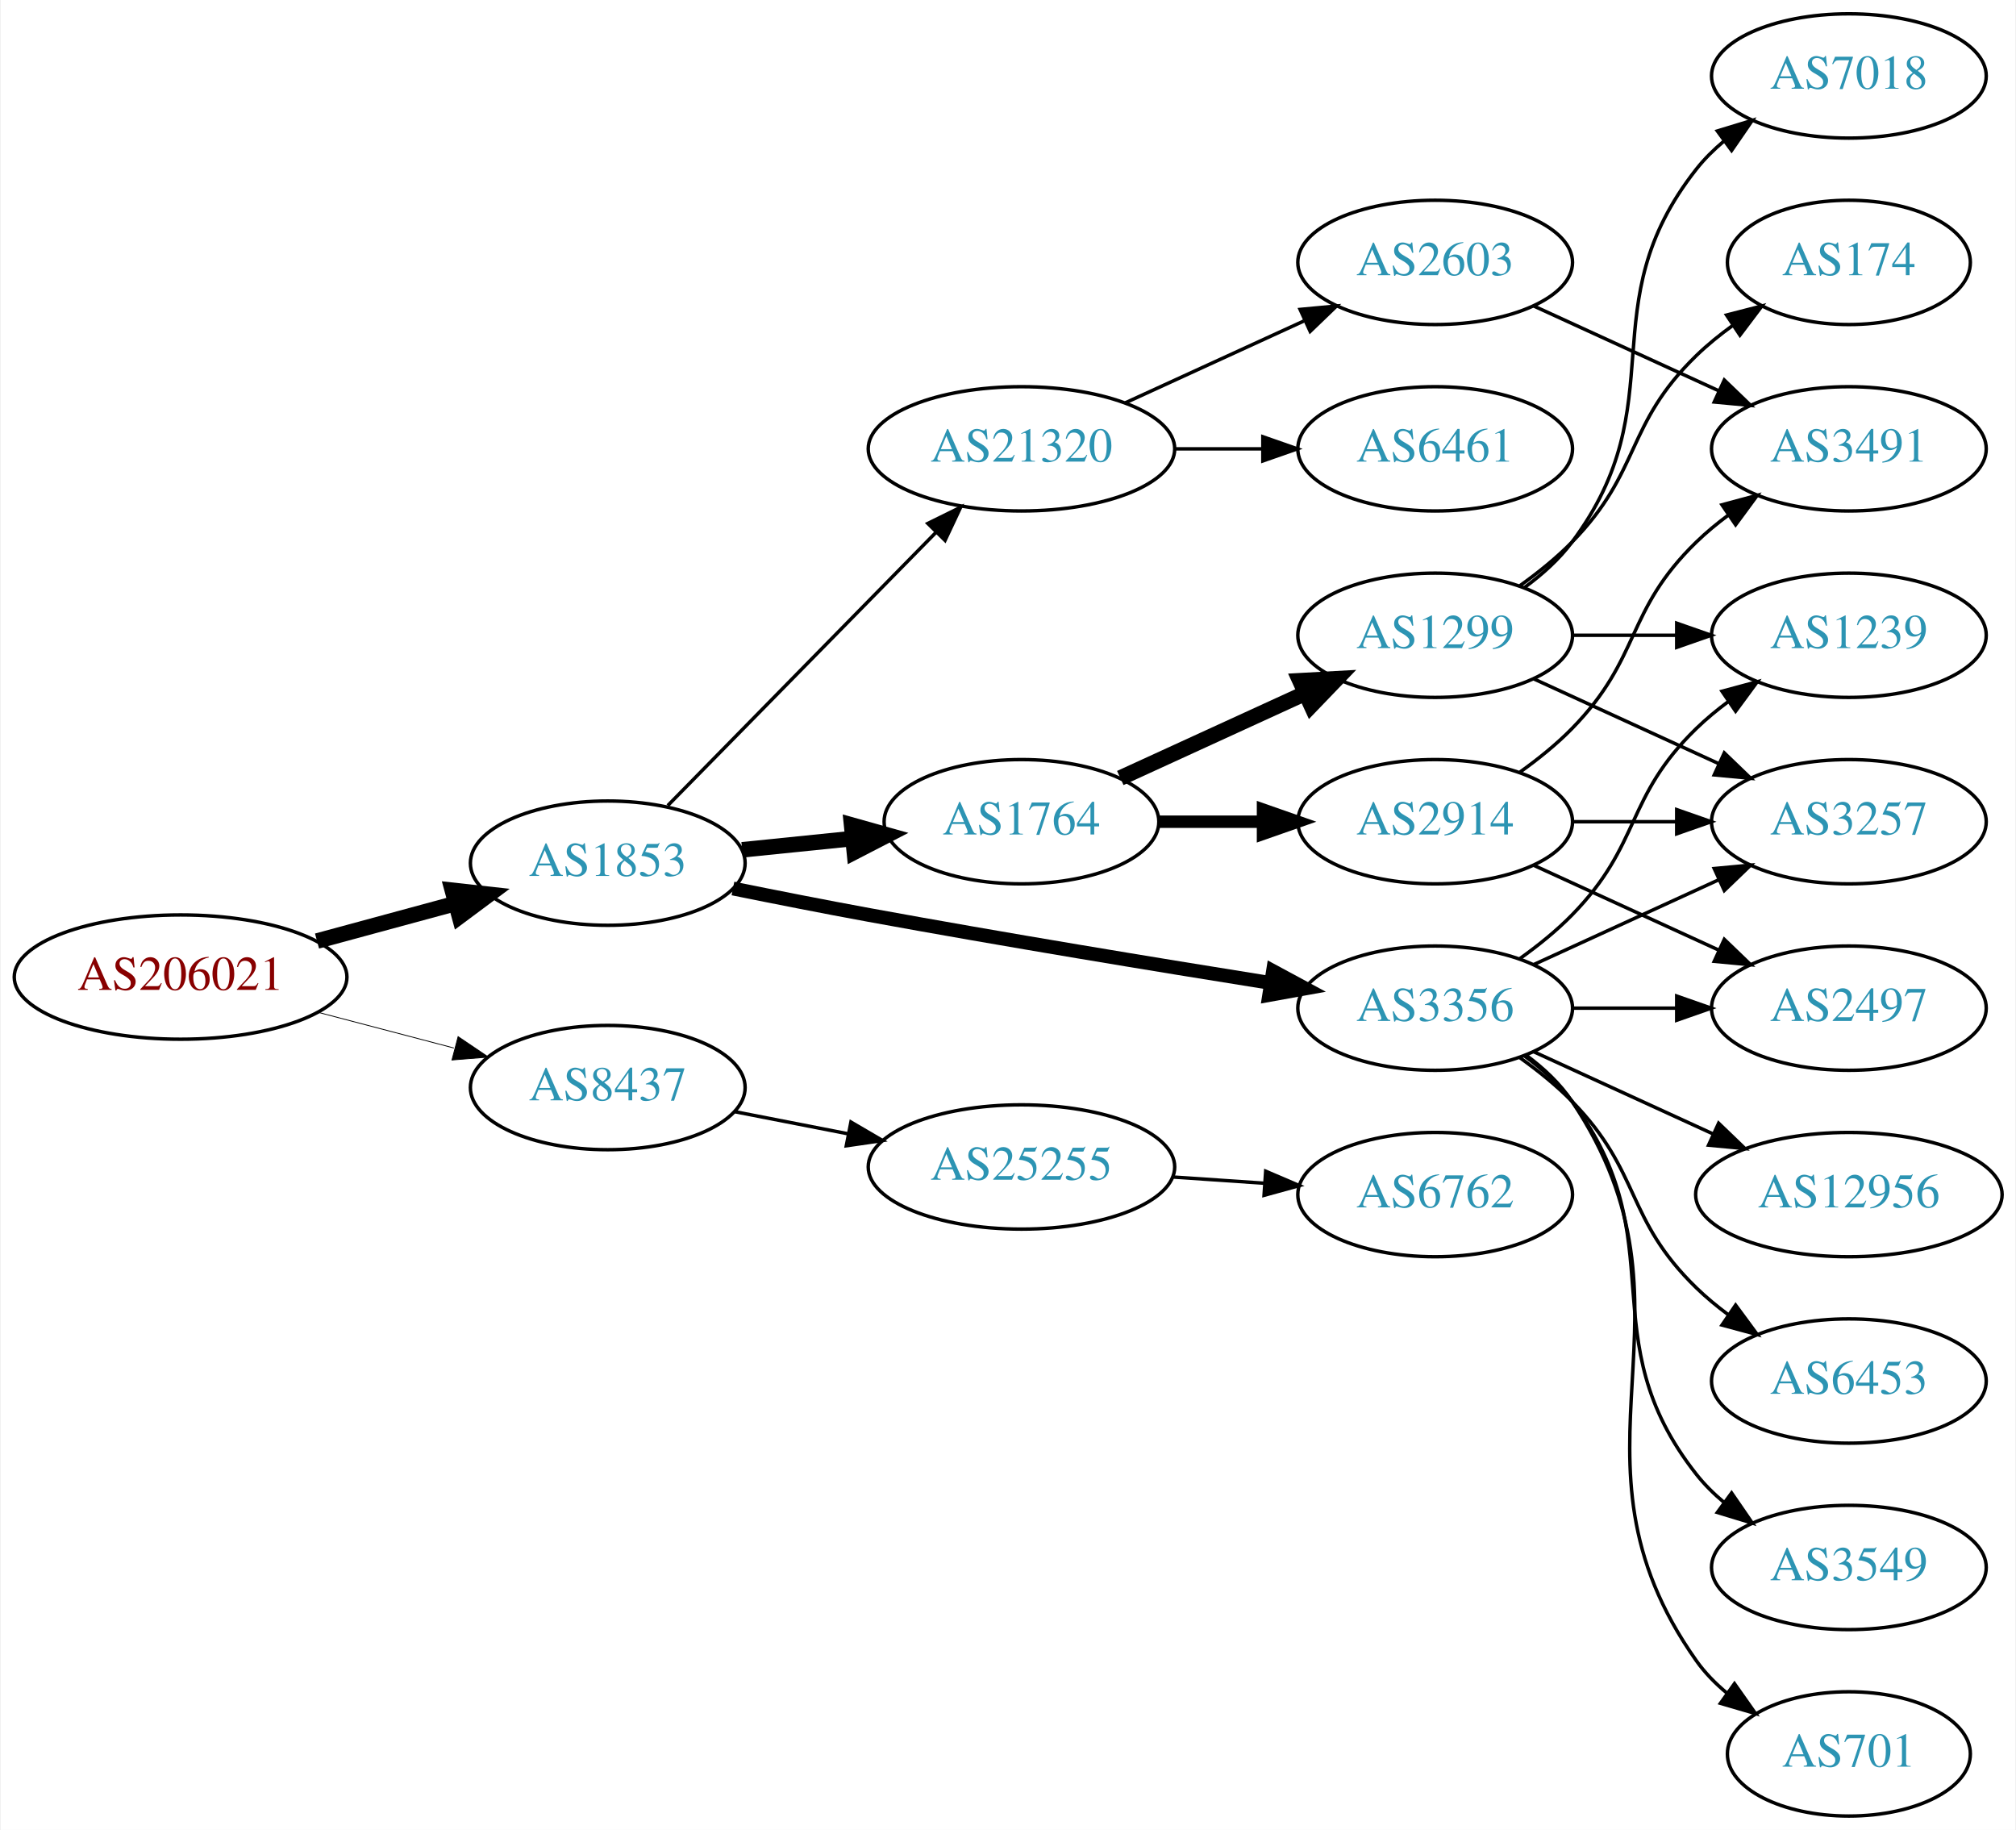
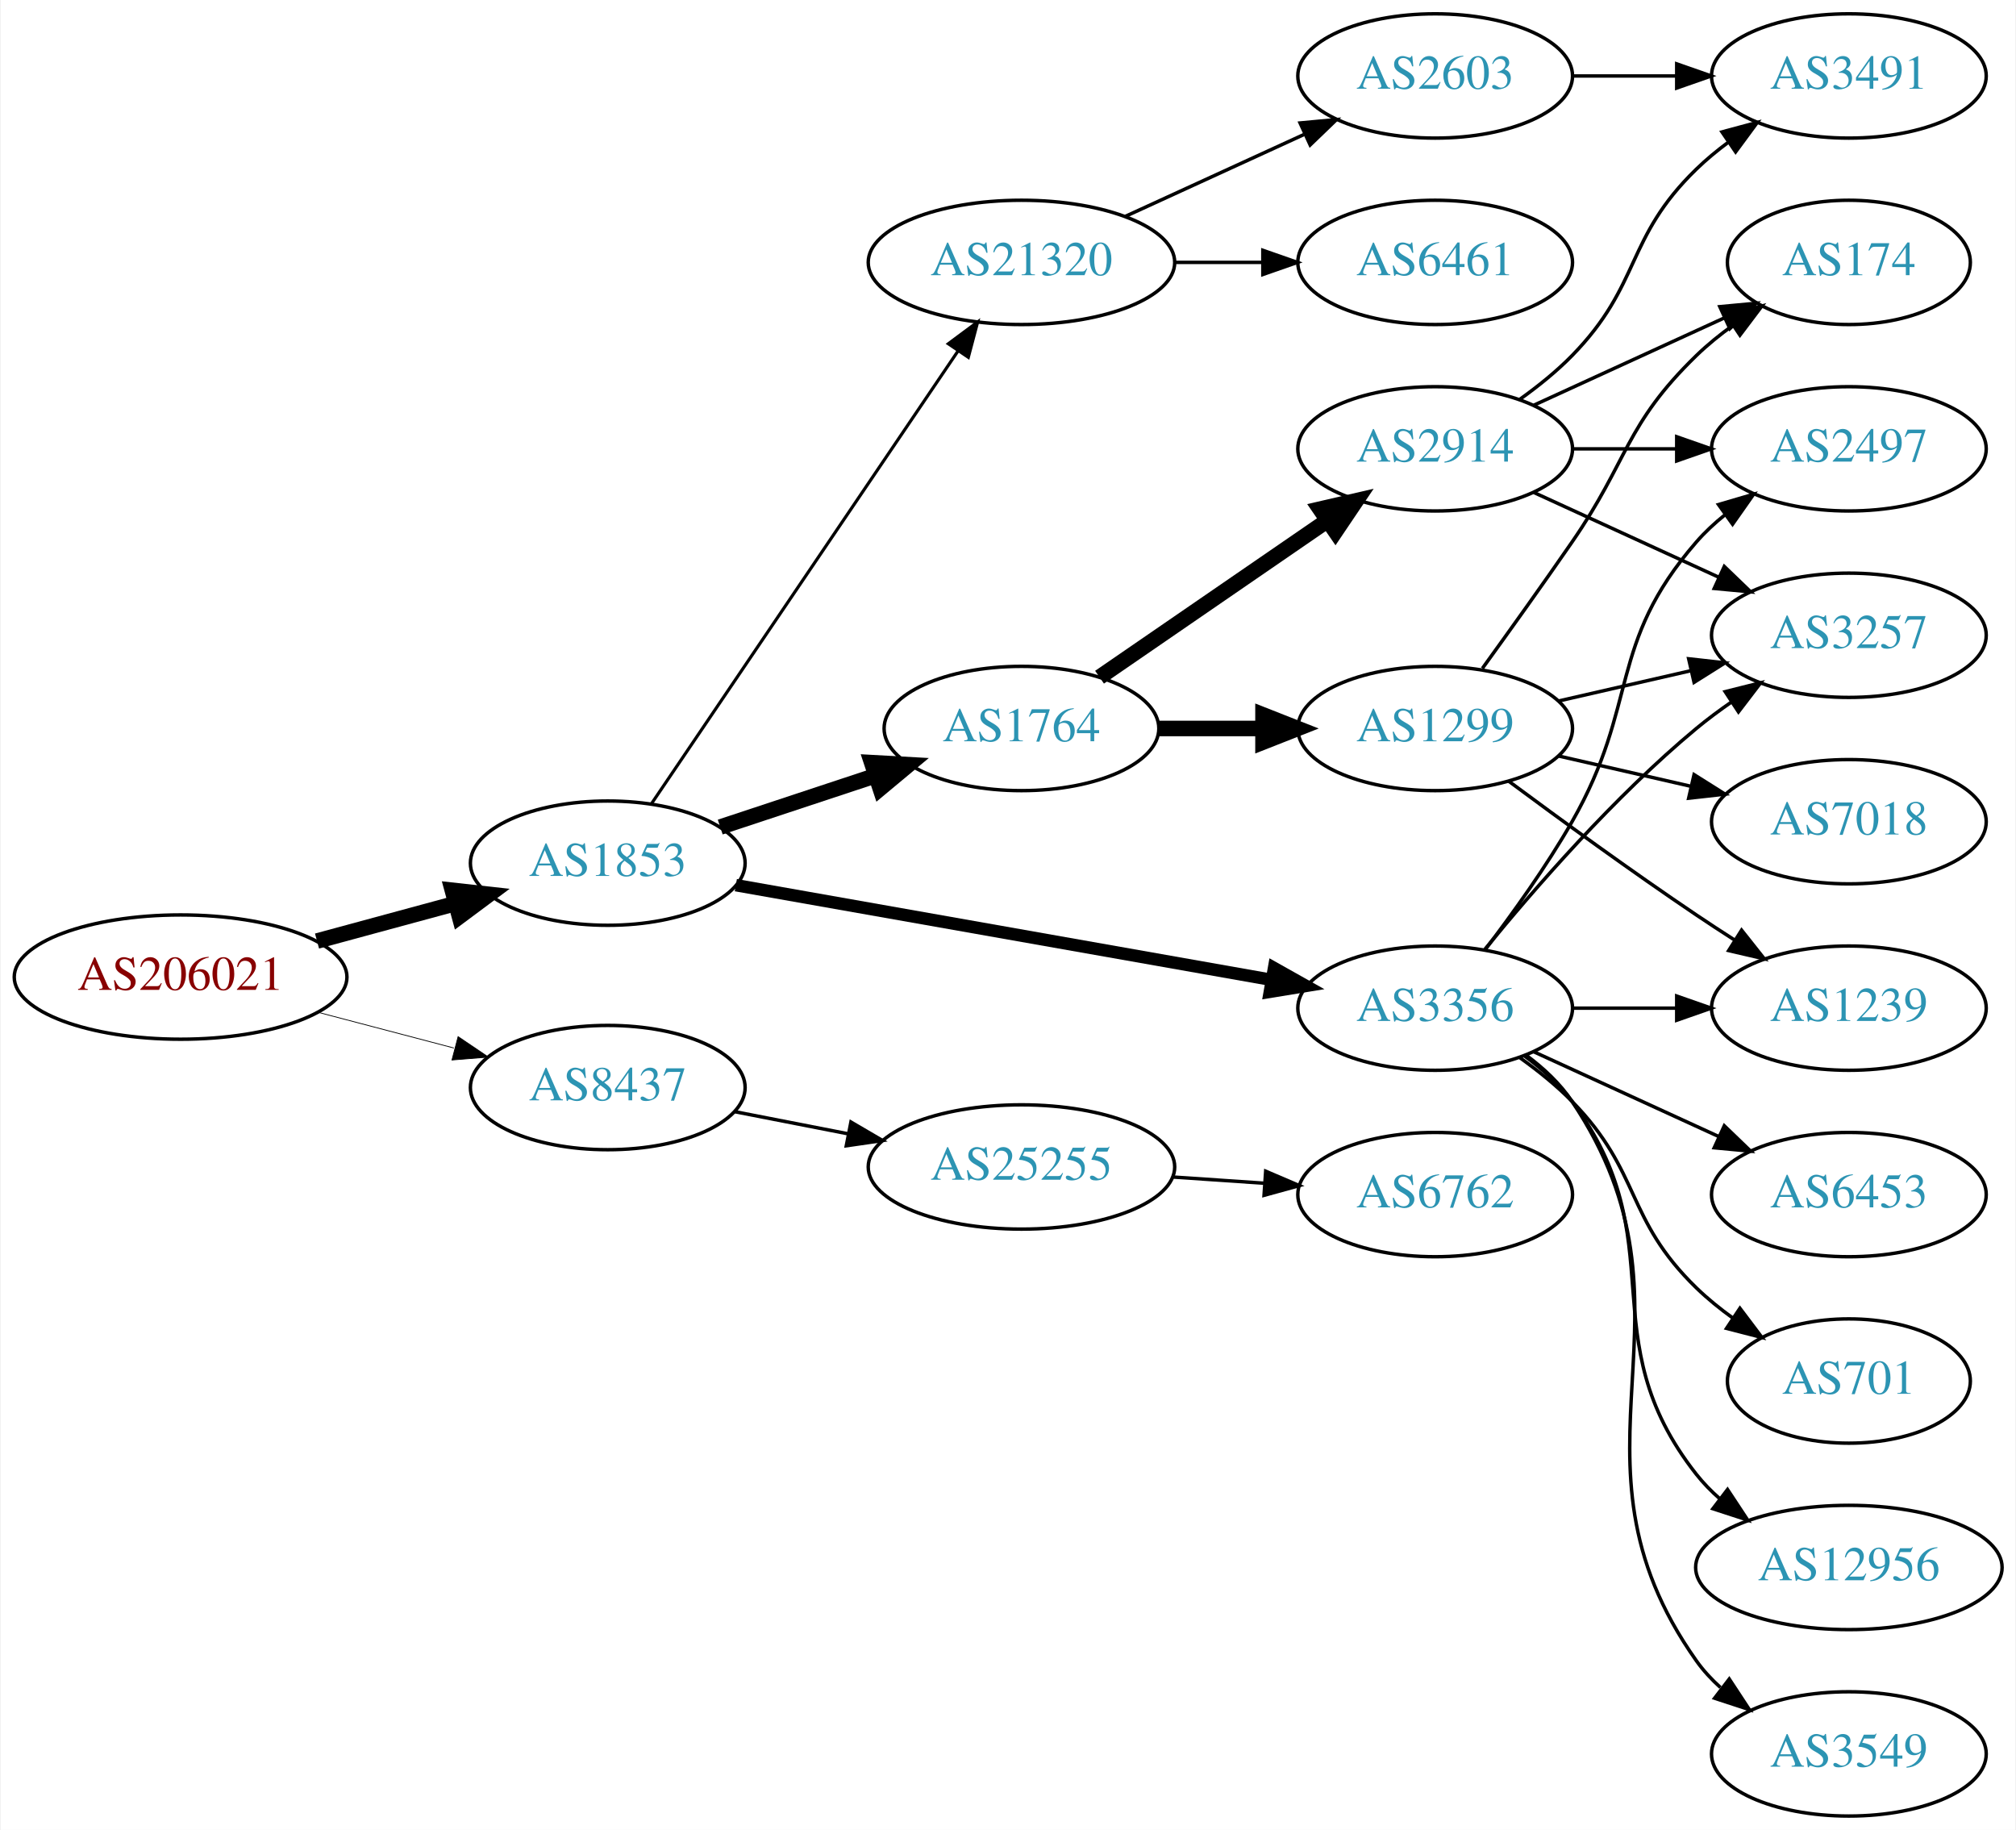
<svg xmlns="http://www.w3.org/2000/svg" xmlns:xlink="http://www.w3.org/1999/xlink" width="584pt" height="530pt" viewBox="0.00 0.00 583.56 530.00">
  <g id="graph0" class="graph" transform="scale(1 1) rotate(0) translate(4 526)">
    <polygon fill="white" stroke="none" points="-4,4 -4,-526 579.562,-526 579.562,4 -4,4" />
    <g id="node1" class="node">
      <g id="a_node1">
        <a xlink:href="/asn/206021" xlink:title="AS206021 ~ Wirtschaftskammer Steiermark [AT]">
          <ellipse fill="#ffffff" stroke="black" cx="48.096" cy="-243" rx="48.192" ry="18" />
          <text text-anchor="middle" x="48.096" y="-239.3" font-family="Times,serif" font-size="14.00" fill="#880000">AS206021</text>
        </a>
      </g>
    </g>
    <g id="node2" class="node">
      <g id="a_node2">
        <a xlink:href="/asn/1853" xlink:title="AS1853 ~ ACOnet Backbone [AT]">
          <ellipse fill="#ffffff" stroke="black" cx="171.838" cy="-276" rx="39.794" ry="18" />
          <text text-anchor="middle" x="171.838" y="-272.3" font-family="Times,serif" font-size="14.00" fill="#2c94b3">AS1853</text>
        </a>
      </g>
    </g>
    <g id="edge1" class="edge">
      <path fill="none" stroke="black" stroke-width="4.5" d="M87.616,-253.441C100.383,-256.902 114.674,-260.776 127.762,-264.324" />
      <polygon fill="black" stroke="black" stroke-width="4.5" points="126.809,-268.145 137.491,-266.961 128.869,-260.544 126.809,-268.145" />
    </g>
    <g id="node3" class="node">
      <g id="a_node3">
        <a xlink:href="/asn/8437" xlink:title="AS8437 ~ Hutchison Drei Austria GmbH [AT]">
          <ellipse fill="#ffffff" stroke="black" cx="171.838" cy="-211" rx="39.794" ry="18" />
          <text text-anchor="middle" x="171.838" y="-207.3" font-family="Times,serif" font-size="14.00" fill="#2c94b3">AS8437</text>
        </a>
      </g>
    </g>
    <g id="edge2" class="edge">
-       <path fill="none" stroke="black" stroke-width="0.237" d="M87.951,-232.787C100.47,-229.496 114.425,-225.828 127.261,-222.454" />
-       <polygon fill="black" stroke="black" stroke-width="0.237" points="128.485,-225.751 137.267,-219.824 126.705,-218.981 128.485,-225.751" />
+       <path fill="none" stroke="black" stroke-width="0.225" d="M87.951,-232.787C100.47,-229.496 114.425,-225.828 127.261,-222.454" />
+       <polygon fill="black" stroke="black" stroke-width="0.225" points="128.485,-225.751 137.267,-219.824 126.705,-218.981 128.485,-225.751" />
    </g>
    <g id="node4" class="node">
      <g id="a_node4">
+         <a xlink:href="/asn/1764" xlink:title="AS1764 ~ NEXTLAYER-AS [AT]">
+           <ellipse fill="#ffffff" stroke="black" cx="291.681" cy="-315" rx="39.794" ry="18" />
+           <text text-anchor="middle" x="291.681" y="-311.3" font-family="Times,serif" font-size="14.00" fill="#2c94b3">AS1764</text>
+         </a>
+       </g>
+     </g>
+     <g id="edge3" class="edge">
+       <path fill="none" stroke="black" stroke-width="4.5" d="M204.418,-286.451C218.155,-290.998 234.441,-296.387 249.141,-301.252" />
+       <polygon fill="black" stroke="black" stroke-width="4.5" points="248.283,-305.116 259.014,-304.52 250.757,-297.64 248.283,-305.116" />
+     </g>
+     <g id="node5" class="node">
+       <g id="a_node5">
        <a xlink:href="/asn/3356" xlink:title="AS3356 ~ Level 3 Parent, LLC [US]">
          <ellipse fill="#ffffff" stroke="black" cx="411.523" cy="-234" rx="39.794" ry="18" />
          <text text-anchor="middle" x="411.523" y="-230.3" font-family="Times,serif" font-size="14.00" fill="#2c94b3">AS3356</text>
        </a>
      </g>
    </g>
-     <g id="edge3" class="edge">
-       <path fill="none" stroke="black" stroke-width="4" d="M208.104,-268.656C220.533,-266.136 234.612,-263.358 247.484,-261 286.573,-253.838 331.092,-246.522 363.721,-241.315" />
-       <polygon fill="black" stroke="black" stroke-width="4" points="364.549,-244.728 373.876,-239.702 363.45,-237.815 364.549,-244.728" />
-     </g>
-     <g id="node5" class="node">
-       <g id="a_node5">
-         <a xlink:href="/asn/1764" xlink:title="AS1764 ~ NEXTLAYER-AS [AT]">
-           <ellipse fill="#ffffff" stroke="black" cx="291.681" cy="-288" rx="39.794" ry="18" />
-           <text text-anchor="middle" x="291.681" y="-284.3" font-family="Times,serif" font-size="14.00" fill="#2c94b3">AS1764</text>
-         </a>
-       </g>
-     </g>
    <g id="edge4" class="edge">
-       <path fill="none" stroke="black" stroke-width="4.5" d="M210.773,-279.863C220.97,-280.901 232.133,-282.038 242.795,-283.124" />
-       <polygon fill="black" stroke="black" stroke-width="4.5" points="242.469,-287.048 252.817,-284.144 243.267,-279.214 242.469,-287.048" />
+       <path fill="none" stroke="black" stroke-width="3.6" d="M208.937,-269.621C250.47,-262.282 318.77,-250.213 364.192,-242.187" />
+       <polygon fill="black" stroke="black" stroke-width="3.6" points="364.846,-245.626 374.084,-240.439 363.628,-238.732 364.846,-245.626" />
    </g>
    <g id="node6" class="node">
      <g id="a_node6">
        <a xlink:href="/asn/21320" xlink:title="AS21320 ~ GEANT Vereniging [EU]">
-           <ellipse fill="#ffffff" stroke="black" cx="291.681" cy="-396" rx="44.393" ry="18" />
-           <text text-anchor="middle" x="291.681" y="-392.3" font-family="Times,serif" font-size="14.00" fill="#2c94b3">AS21320</text>
+           <ellipse fill="#ffffff" stroke="black" cx="291.681" cy="-450" rx="44.393" ry="18" />
+           <text text-anchor="middle" x="291.681" y="-446.3" font-family="Times,serif" font-size="14.00" fill="#2c94b3">AS21320</text>
        </a>
      </g>
    </g>
    <g id="edge5" class="edge">
-       <path fill="none" stroke="black" d="M189.223,-292.685C209.425,-313.257 243.91,-348.373 266.993,-371.879" />
-       <polygon fill="black" stroke="black" points="264.55,-374.387 274.054,-379.069 269.545,-369.482 264.55,-374.387" />
+       <path fill="none" stroke="black" stroke-width="0.9" d="M184.568,-293.32C205.391,-324.067 248.909,-388.322 273.248,-424.261" />
+       <polygon fill="black" stroke="black" stroke-width="0.9" points="270.492,-426.433 278.998,-432.75 276.288,-422.508 270.492,-426.433" />
    </g>
    <g id="node21" class="node">
      <g id="a_node21">
        <a xlink:href="/asn/25255" xlink:title="AS25255 ~ ==&gt; TELE2 AUSTRIA &lt;== [AT]">
          <ellipse fill="#ffffff" stroke="black" cx="291.681" cy="-188" rx="44.393" ry="18" />
          <text text-anchor="middle" x="291.681" y="-184.3" font-family="Times,serif" font-size="14.00" fill="#2c94b3">AS25255</text>
        </a>
      </g>
    </g>
-     <g id="edge25" class="edge">
+     <g id="edge26" class="edge">
      <path fill="none" stroke="black" d="M208.514,-204.037C218.887,-202.012 230.405,-199.764 241.455,-197.608" />
      <polygon fill="black" stroke="black" points="242.281,-201.013 251.425,-195.662 240.94,-194.142 242.281,-201.013" />
-     </g>
-     <g id="node11" class="node">
-       <g id="a_node11">
-         <a xlink:href="/asn/3257" xlink:title="AS3257 ~ GTT [DE]">
-           <ellipse fill="#ffffff" stroke="black" cx="531.366" cy="-288" rx="39.794" ry="18" />
-           <text text-anchor="middle" x="531.366" y="-284.3" font-family="Times,serif" font-size="14.00" fill="#2c94b3">AS3257</text>
-         </a>
-       </g>
-     </g>
-     <g id="edge16" class="edge">
-       <path fill="none" stroke="black" d="M440.152,-246.661C456.109,-253.973 476.379,-263.261 493.662,-271.181" />
-       <polygon fill="black" stroke="black" points="492.361,-274.435 502.91,-275.419 495.277,-268.071 492.361,-274.435" />
-     </g>
-     <g id="node12" class="node">
-       <g id="a_node12">
-         <a xlink:href="/asn/1239" xlink:title="AS1239 ~ Sprint [US]">
-           <ellipse fill="#ffffff" stroke="black" cx="531.366" cy="-342" rx="39.794" ry="18" />
-           <text text-anchor="middle" x="531.366" y="-338.3" font-family="Times,serif" font-size="14.00" fill="#2c94b3">AS1239</text>
-         </a>
-       </g>
-     </g>
-     <g id="edge14" class="edge">
-       <path fill="none" stroke="black" d="M436.117,-248.389C441.373,-252.148 446.705,-256.437 451.17,-261 471.342,-281.617 466.476,-294.906 487.17,-315 490.015,-317.763 493.189,-320.386 496.489,-322.834" />
-       <polygon fill="black" stroke="black" points="494.605,-325.786 504.837,-328.538 498.554,-320.006 494.605,-325.786" />
-     </g>
-     <g id="node13" class="node">
-       <g id="a_node13">
-         <a xlink:href="/asn/6453" xlink:title="AS6453 ~ TATA COMMUNICATIONS (AMERICA) INC [US]">
-           <ellipse fill="#ffffff" stroke="black" cx="531.366" cy="-126" rx="39.794" ry="18" />
-           <text text-anchor="middle" x="531.366" y="-122.3" font-family="Times,serif" font-size="14.00" fill="#2c94b3">AS6453</text>
-         </a>
-       </g>
-     </g>
-     <g id="edge12" class="edge">
-       <path fill="none" stroke="black" d="M436.117,-219.611C441.373,-215.852 446.705,-211.563 451.17,-207 471.342,-186.383 466.476,-173.094 487.17,-153 490.015,-150.237 493.189,-147.614 496.489,-145.166" />
-       <polygon fill="black" stroke="black" points="498.554,-147.994 504.837,-139.462 494.605,-142.214 498.554,-147.994" />
-     </g>
-     <g id="node14" class="node">
-       <g id="a_node14">
-         <a xlink:href="/asn/2497" xlink:title="AS2497 ~ Internet Initiative Japan Inc. [JP]">
-           <ellipse fill="#ffffff" stroke="black" cx="531.366" cy="-234" rx="39.794" ry="18" />
-           <text text-anchor="middle" x="531.366" y="-230.3" font-family="Times,serif" font-size="14.00" fill="#2c94b3">AS2497</text>
-         </a>
-       </g>
-     </g>
-     <g id="edge13" class="edge">
-       <path fill="none" stroke="black" d="M451.436,-234C460.989,-234 471.339,-234 481.301,-234" />
-       <polygon fill="black" stroke="black" points="481.494,-237.5 491.494,-234 481.494,-230.5 481.494,-237.5" />
-     </g>
-     <g id="node15" class="node">
-       <g id="a_node15">
-         <a xlink:href="/asn/701" xlink:title="AS701 ~ UUNET [US]">
-           <ellipse fill="#ffffff" stroke="black" cx="531.366" cy="-18" rx="35.194" ry="18" />
-           <text text-anchor="middle" x="531.366" y="-14.3" font-family="Times,serif" font-size="14.00" fill="#2c94b3">AS701</text>
-         </a>
-       </g>
-     </g>
-     <g id="edge15" class="edge">
-       <path fill="none" stroke="black" d="M437.842,-220.393C442.898,-216.649 447.71,-212.169 451.17,-207 492.194,-145.706 444.59,-105.225 487.17,-45 489.639,-41.507 492.718,-38.37 496.088,-35.579" />
-       <polygon fill="black" stroke="black" points="498.226,-38.352 504.327,-29.69 494.156,-32.657 498.226,-38.352" />
-     </g>
-     <g id="node16" class="node">
-       <g id="a_node16">
-         <a xlink:href="/asn/12956" xlink:title="AS12956 ~ TELXIUS [ES]">
-           <ellipse fill="#ffffff" stroke="black" cx="531.366" cy="-180" rx="44.393" ry="18" />
-           <text text-anchor="middle" x="531.366" y="-176.3" font-family="Times,serif" font-size="14.00" fill="#2c94b3">AS12956</text>
-         </a>
-       </g>
-     </g>
-     <g id="edge17" class="edge">
-       <path fill="none" stroke="black" d="M440.152,-221.339C455.65,-214.238 475.216,-205.272 492.163,-197.506" />
-       <polygon fill="black" stroke="black" points="493.633,-200.683 501.266,-193.335 490.716,-194.319 493.633,-200.683" />
-     </g>
-     <g id="node17" class="node">
-       <g id="a_node17">
-         <a xlink:href="/asn/3549" xlink:title="AS3549 ~ Level 3 Parent, LLC [US]">
-           <ellipse fill="#ffffff" stroke="black" cx="531.366" cy="-72" rx="39.794" ry="18" />
-           <text text-anchor="middle" x="531.366" y="-68.3" font-family="Times,serif" font-size="14.00" fill="#2c94b3">AS3549</text>
-         </a>
-       </g>
-     </g>
-     <g id="edge18" class="edge">
-       <path fill="none" stroke="black" d="M437.454,-220.118C442.53,-216.389 447.448,-211.984 451.17,-207 481.441,-166.458 455.871,-138.754 487.17,-99 489.495,-96.047 492.238,-93.33 495.197,-90.853" />
-       <polygon fill="black" stroke="black" points="497.39,-93.585 503.394,-84.855 493.257,-87.936 497.39,-93.585" />
    </g>
    <g id="node7" class="node">
      <g id="a_node7">
        <a xlink:href="/asn/1299" xlink:title="AS1299 ~ Telia Carrier [EU]">
-           <ellipse fill="#ffffff" stroke="black" cx="411.523" cy="-342" rx="39.794" ry="18" />
-           <text text-anchor="middle" x="411.523" y="-338.3" font-family="Times,serif" font-size="14.00" fill="#2c94b3">AS1299</text>
+           <ellipse fill="#ffffff" stroke="black" cx="411.523" cy="-315" rx="39.794" ry="18" />
+           <text text-anchor="middle" x="411.523" y="-311.3" font-family="Times,serif" font-size="14.00" fill="#2c94b3">AS1299</text>
        </a>
      </g>
    </g>
    <g id="edge6" class="edge">
-       <path fill="none" stroke="black" stroke-width="4.5" d="M320.309,-300.661C336.266,-307.973 356.537,-317.261 373.82,-325.181" />
-       <polygon fill="black" stroke="black" stroke-width="4.5" points="372.336,-328.832 383.067,-329.419 375.617,-321.673 372.336,-328.832" />
+       <path fill="none" stroke="black" stroke-width="4.5" d="M331.593,-315C341.146,-315 351.496,-315 361.459,-315" />
+       <polygon fill="black" stroke="black" stroke-width="4.5" points="361.651,-318.938 371.651,-315 361.651,-311.063 361.651,-318.938" />
    </g>
    <g id="node8" class="node">
      <g id="a_node8">
        <a xlink:href="/asn/2914" xlink:title="AS2914 ~ NTT America, Inc. [US]">
-           <ellipse fill="#ffffff" stroke="black" cx="411.523" cy="-288" rx="39.794" ry="18" />
-           <text text-anchor="middle" x="411.523" y="-284.3" font-family="Times,serif" font-size="14.00" fill="#2c94b3">AS2914</text>
+           <ellipse fill="#ffffff" stroke="black" cx="411.523" cy="-396" rx="39.794" ry="18" />
+           <text text-anchor="middle" x="411.523" y="-392.3" font-family="Times,serif" font-size="14.00" fill="#2c94b3">AS2914</text>
        </a>
      </g>
    </g>
    <g id="edge7" class="edge">
-       <path fill="none" stroke="black" stroke-width="3.6" d="M331.593,-288C341.146,-288 351.496,-288 361.459,-288" />
-       <polygon fill="black" stroke="black" stroke-width="3.6" points="361.651,-291.5 371.651,-288 361.651,-284.5 361.651,-291.5" />
+       <path fill="none" stroke="black" stroke-width="4.5" d="M314.295,-329.857C332.783,-342.565 359.597,-360.995 380.227,-375.175" />
+       <polygon fill="black" stroke="black" stroke-width="4.5" points="378.175,-378.544 388.647,-380.963 382.636,-372.054 378.175,-378.544" />
+     </g>
+     <g id="node10" class="node">
+       <g id="a_node10">
+         <a xlink:href="/asn/1239" xlink:title="AS1239 ~ Sprint [US]">
+           <ellipse fill="#ffffff" stroke="black" cx="531.366" cy="-234" rx="39.794" ry="18" />
+           <text text-anchor="middle" x="531.366" y="-230.3" font-family="Times,serif" font-size="14.00" fill="#2c94b3">AS1239</text>
+         </a>
+       </g>
+     </g>
+     <g id="edge24" class="edge">
+       <path fill="none" stroke="black" d="M451.436,-234C460.989,-234 471.339,-234 481.301,-234" />
+       <polygon fill="black" stroke="black" points="481.494,-237.5 491.494,-234 481.494,-230.5 481.494,-237.5" />
+     </g>
+     <g id="node12" class="node">
+       <g id="a_node12">
+         <a xlink:href="/asn/3257" xlink:title="AS3257 ~ GTT [DE]">
+           <ellipse fill="#ffffff" stroke="black" cx="531.366" cy="-342" rx="39.794" ry="18" />
+           <text text-anchor="middle" x="531.366" y="-338.3" font-family="Times,serif" font-size="14.00" fill="#2c94b3">AS3257</text>
+         </a>
+       </g>
+     </g>
+     <g id="edge22" class="edge">
+       <path fill="none" stroke="black" d="M425.942,-251.065C440.057,-268.375 463.471,-295.345 487.17,-315 490.386,-317.668 493.886,-320.27 497.457,-322.741" />
+       <polygon fill="black" stroke="black" points="495.535,-325.666 505.813,-328.236 499.381,-319.817 495.535,-325.666" />
+     </g>
+     <g id="node13" class="node">
+       <g id="a_node13">
+         <a xlink:href="/asn/2497" xlink:title="AS2497 ~ Internet Initiative Japan Inc. [JP]">
+           <ellipse fill="#ffffff" stroke="black" cx="531.366" cy="-396" rx="39.794" ry="18" />
+           <text text-anchor="middle" x="531.366" y="-392.3" font-family="Times,serif" font-size="14.00" fill="#2c94b3">AS2497</text>
+         </a>
+       </g>
+     </g>
+     <g id="edge23" class="edge">
+       <path fill="none" stroke="black" d="M425.984,-250.913C433.877,-261.27 443.727,-274.992 451.17,-288 470.734,-322.194 461.336,-339.258 487.17,-369 489.634,-371.838 492.471,-374.477 495.489,-376.906" />
+       <polygon fill="black" stroke="black" points="493.599,-379.858 503.767,-382.836 497.676,-374.167 493.599,-379.858" />
+     </g>
+     <g id="node17" class="node">
+       <g id="a_node17">
+         <a xlink:href="/asn/12956" xlink:title="AS12956 ~ TELXIUS [ES]">
+           <ellipse fill="#ffffff" stroke="black" cx="531.366" cy="-72" rx="44.393" ry="18" />
+           <text text-anchor="middle" x="531.366" y="-68.3" font-family="Times,serif" font-size="14.00" fill="#2c94b3">AS12956</text>
+         </a>
+       </g>
+     </g>
+     <g id="edge18" class="edge">
+       <path fill="none" stroke="black" d="M437.454,-220.118C442.53,-216.389 447.448,-211.984 451.17,-207 481.441,-166.458 455.871,-138.754 487.17,-99 489.194,-96.429 491.535,-94.037 494.06,-91.826" />
+       <polygon fill="black" stroke="black" points="496.216,-94.584 502.049,-85.739 491.974,-89.016 496.216,-94.584" />
+     </g>
+     <g id="node18" class="node">
+       <g id="a_node18">
+         <a xlink:href="/asn/3549" xlink:title="AS3549 ~ Level 3 Parent, LLC [US]">
+           <ellipse fill="#ffffff" stroke="black" cx="531.366" cy="-18" rx="39.794" ry="18" />
+           <text text-anchor="middle" x="531.366" y="-14.3" font-family="Times,serif" font-size="14.00" fill="#2c94b3">AS3549</text>
+         </a>
+       </g>
+     </g>
+     <g id="edge19" class="edge">
+       <path fill="none" stroke="black" d="M437.842,-220.393C442.898,-216.649 447.71,-212.169 451.17,-207 492.194,-145.706 444.59,-105.225 487.17,-45 489.161,-42.184 491.548,-39.599 494.164,-37.24" />
+       <polygon fill="black" stroke="black" points="496.716,-39.694 502.532,-30.838 492.463,-34.135 496.716,-39.694" />
    </g>
    <g id="node19" class="node">
      <g id="a_node19">
-         <a xlink:href="/asn/2603" xlink:title="AS2603 ~ NORDUnet [NO]">
-           <ellipse fill="#ffffff" stroke="black" cx="411.523" cy="-450" rx="39.794" ry="18" />
-           <text text-anchor="middle" x="411.523" y="-446.3" font-family="Times,serif" font-size="14.00" fill="#2c94b3">AS2603</text>
-         </a>
-       </g>
-     </g>
-     <g id="edge22" class="edge">
-       <path fill="none" stroke="black" d="M321.81,-409.348C337.421,-416.502 356.819,-425.391 373.491,-433.03" />
-       <polygon fill="black" stroke="black" points="372.394,-436.378 382.943,-437.362 375.31,-430.014 372.394,-436.378" />
+         <a xlink:href="/asn/6453" xlink:title="AS6453 ~ TATA COMMUNICATIONS (AMERICA) INC [US]">
+           <ellipse fill="#ffffff" stroke="black" cx="531.366" cy="-180" rx="39.794" ry="18" />
+           <text text-anchor="middle" x="531.366" y="-176.3" font-family="Times,serif" font-size="14.00" fill="#2c94b3">AS6453</text>
+         </a>
+       </g>
+     </g>
+     <g id="edge20" class="edge">
+       <path fill="none" stroke="black" d="M440.152,-221.339C456.109,-214.027 476.379,-204.739 493.662,-196.819" />
+       <polygon fill="black" stroke="black" points="495.277,-199.929 502.91,-192.581 492.361,-193.565 495.277,-199.929" />
    </g>
    <g id="node20" class="node">
      <g id="a_node20">
+         <a xlink:href="/asn/701" xlink:title="AS701 ~ UUNET [US]">
+           <ellipse fill="#ffffff" stroke="black" cx="531.366" cy="-126" rx="35.194" ry="18" />
+           <text text-anchor="middle" x="531.366" y="-122.3" font-family="Times,serif" font-size="14.00" fill="#2c94b3">AS701</text>
+         </a>
+       </g>
+     </g>
+     <g id="edge21" class="edge">
+       <path fill="none" stroke="black" d="M436.117,-219.611C441.373,-215.852 446.705,-211.563 451.17,-207 471.342,-186.383 466.476,-173.094 487.17,-153 490.397,-149.866 494.048,-146.911 497.827,-144.188" />
+       <polygon fill="black" stroke="black" points="499.805,-147.075 506.187,-138.617 495.924,-141.25 499.805,-147.075" />
+     </g>
+     <g id="node15" class="node">
+       <g id="a_node15">
        <a xlink:href="/asn/6461" xlink:title="AS6461 ~ Zayo Bandwidth [US]">
-           <ellipse fill="#ffffff" stroke="black" cx="411.523" cy="-396" rx="39.794" ry="18" />
-           <text text-anchor="middle" x="411.523" y="-392.3" font-family="Times,serif" font-size="14.00" fill="#2c94b3">AS6461</text>
-         </a>
-       </g>
-     </g>
-     <g id="edge23" class="edge">
-       <path fill="none" stroke="black" d="M335.892,-396C344.204,-396 352.967,-396 361.449,-396" />
-       <polygon fill="black" stroke="black" points="361.608,-399.5 371.608,-396 361.608,-392.5 361.608,-399.5" />
+           <ellipse fill="#ffffff" stroke="black" cx="411.523" cy="-450" rx="39.794" ry="18" />
+           <text text-anchor="middle" x="411.523" y="-446.3" font-family="Times,serif" font-size="14.00" fill="#2c94b3">AS6461</text>
+         </a>
+       </g>
+     </g>
+     <g id="edge16" class="edge">
+       <path fill="none" stroke="black" d="M335.892,-450C344.204,-450 352.967,-450 361.449,-450" />
+       <polygon fill="black" stroke="black" points="361.608,-453.5 371.608,-450 361.608,-446.5 361.608,-453.5" />
+     </g>
+     <g id="node16" class="node">
+       <g id="a_node16">
+         <a xlink:href="/asn/2603" xlink:title="AS2603 ~ NORDUnet [NO]">
+           <ellipse fill="#ffffff" stroke="black" cx="411.523" cy="-504" rx="39.794" ry="18" />
+           <text text-anchor="middle" x="411.523" y="-500.3" font-family="Times,serif" font-size="14.00" fill="#2c94b3">AS2603</text>
+         </a>
+       </g>
+     </g>
+     <g id="edge17" class="edge">
+       <path fill="none" stroke="black" d="M321.81,-463.348C337.421,-470.502 356.819,-479.391 373.491,-487.03" />
+       <polygon fill="black" stroke="black" points="372.394,-490.378 382.943,-491.362 375.31,-484.014 372.394,-490.378" />
    </g>
    <g id="node9" class="node">
      <g id="a_node9">
+         <a xlink:href="/asn/7018" xlink:title="AS7018 ~ AT&amp;T Services, Inc. [US]">
+           <ellipse fill="#ffffff" stroke="black" cx="531.366" cy="-288" rx="39.794" ry="18" />
+           <text text-anchor="middle" x="531.366" y="-284.3" font-family="Times,serif" font-size="14.00" fill="#2c94b3">AS7018</text>
+         </a>
+       </g>
+     </g>
+     <g id="edge8" class="edge">
+       <path fill="none" stroke="black" d="M447.242,-307.045C459.242,-304.296 472.863,-301.175 485.556,-298.267" />
+       <polygon fill="black" stroke="black" points="486.522,-301.636 495.487,-295.991 484.958,-294.813 486.522,-301.636" />
+     </g>
+     <g id="edge9" class="edge">
+       <path fill="none" stroke="black" d="M432.853,-299.723C447.716,-288.696 468.46,-273.593 487.17,-261 490.719,-258.611 494.469,-256.161 498.217,-253.758" />
+       <polygon fill="black" stroke="black" points="500.285,-256.591 506.866,-248.288 496.544,-250.675 500.285,-256.591" />
+     </g>
+     <g id="node11" class="node">
+       <g id="a_node11">
        <a xlink:href="/asn/174" xlink:title="AS174 ~ Cogent Communications [US]">
          <ellipse fill="#ffffff" stroke="black" cx="531.366" cy="-450" rx="35.194" ry="18" />
          <text text-anchor="middle" x="531.366" y="-446.3" font-family="Times,serif" font-size="14.00" fill="#2c94b3">AS174</text>
        </a>
      </g>
    </g>
-     <g id="edge8" class="edge">
-       <path fill="none" stroke="black" d="M436.117,-356.389C441.373,-360.148 446.705,-364.437 451.17,-369 471.342,-389.617 466.476,-402.906 487.17,-423 490.397,-426.134 494.048,-429.089 497.827,-431.812" />
+     <g id="edge10" class="edge">
+       <path fill="none" stroke="black" d="M425.202,-332.406C432.818,-342.937 442.651,-356.67 451.17,-369 467.565,-392.731 466.476,-402.906 487.17,-423 490.397,-426.134 494.048,-429.089 497.827,-431.812" />
      <polygon fill="black" stroke="black" points="495.924,-434.75 506.187,-437.383 499.805,-428.925 495.924,-434.75" />
    </g>
-     <g id="node10" class="node">
-       <g id="a_node10">
-         <a xlink:href="/asn/7018" xlink:title="AS7018 ~ AT&amp;T Services, Inc. [US]">
+     <g id="edge11" class="edge">
+       <path fill="none" stroke="black" d="M447.242,-322.955C459.242,-325.704 472.863,-328.825 485.556,-331.733" />
+       <polygon fill="black" stroke="black" points="484.958,-335.187 495.487,-334.009 486.522,-328.364 484.958,-335.187" />
+     </g>
+     <g id="edge15" class="edge">
+       <path fill="none" stroke="black" d="M440.152,-408.661C456.568,-416.183 477.55,-425.798 495.147,-433.861" />
+       <polygon fill="black" stroke="black" points="493.975,-437.174 504.524,-438.158 496.891,-430.811 493.975,-437.174" />
+     </g>
+     <g id="edge13" class="edge">
+       <path fill="none" stroke="black" d="M440.152,-383.339C456.109,-376.027 476.379,-366.739 493.662,-358.819" />
+       <polygon fill="black" stroke="black" points="495.277,-361.929 502.91,-354.581 492.361,-355.565 495.277,-361.929" />
+     </g>
+     <g id="edge12" class="edge">
+       <path fill="none" stroke="black" d="M451.436,-396C460.989,-396 471.339,-396 481.301,-396" />
+       <polygon fill="black" stroke="black" points="481.494,-399.5 491.494,-396 481.494,-392.5 481.494,-399.5" />
+     </g>
+     <g id="node14" class="node">
+       <g id="a_node14">
+         <a xlink:href="/asn/3491" xlink:title="AS3491 ~ PCCW Global, Inc. [US]">
          <ellipse fill="#ffffff" stroke="black" cx="531.366" cy="-504" rx="39.794" ry="18" />
-           <text text-anchor="middle" x="531.366" y="-500.3" font-family="Times,serif" font-size="14.00" fill="#2c94b3">AS7018</text>
-         </a>
-       </g>
-     </g>
-     <g id="edge9" class="edge">
-       <path fill="none" stroke="black" d="M437.454,-355.882C442.53,-359.611 447.448,-364.016 451.17,-369 481.441,-409.542 455.871,-437.246 487.17,-477 489.495,-479.953 492.238,-482.67 495.197,-485.147" />
-       <polygon fill="black" stroke="black" points="493.257,-488.064 503.394,-491.145 497.39,-482.415 493.257,-488.064" />
-     </g>
-     <g id="edge10" class="edge">
-       <path fill="none" stroke="black" d="M440.152,-329.339C456.109,-322.027 476.379,-312.739 493.662,-304.819" />
-       <polygon fill="black" stroke="black" points="495.277,-307.929 502.91,-300.581 492.361,-301.565 495.277,-307.929" />
-     </g>
-     <g id="edge11" class="edge">
-       <path fill="none" stroke="black" d="M451.436,-342C460.989,-342 471.339,-342 481.301,-342" />
-       <polygon fill="black" stroke="black" points="481.494,-345.5 491.494,-342 481.494,-338.5 481.494,-345.5" />
-     </g>
-     <g id="edge21" class="edge">
-       <path fill="none" stroke="black" d="M451.436,-288C460.989,-288 471.339,-288 481.301,-288" />
-       <polygon fill="black" stroke="black" points="481.494,-291.5 491.494,-288 481.494,-284.5 481.494,-291.5" />
-     </g>
-     <g id="edge20" class="edge">
-       <path fill="none" stroke="black" d="M440.152,-275.339C456.109,-268.027 476.379,-258.739 493.662,-250.819" />
-       <polygon fill="black" stroke="black" points="495.277,-253.929 502.91,-246.581 492.361,-247.565 495.277,-253.929" />
-     </g>
-     <g id="node18" class="node">
-       <g id="a_node18">
-         <a xlink:href="/asn/3491" xlink:title="AS3491 ~ PCCW Global, Inc. [US]">
-           <ellipse fill="#ffffff" stroke="black" cx="531.366" cy="-396" rx="39.794" ry="18" />
-           <text text-anchor="middle" x="531.366" y="-392.3" font-family="Times,serif" font-size="14.00" fill="#2c94b3">AS3491</text>
-         </a>
-       </g>
-     </g>
-     <g id="edge19" class="edge">
-       <path fill="none" stroke="black" d="M436.117,-302.389C441.373,-306.148 446.705,-310.437 451.17,-315 471.342,-335.617 466.476,-348.906 487.17,-369 490.015,-371.763 493.189,-374.386 496.489,-376.834" />
-       <polygon fill="black" stroke="black" points="494.605,-379.786 504.837,-382.538 498.554,-374.006 494.605,-379.786" />
-     </g>
-     <g id="edge24" class="edge">
-       <path fill="none" stroke="black" d="M440.152,-437.339C456.109,-430.027 476.379,-420.739 493.662,-412.819" />
-       <polygon fill="black" stroke="black" points="495.277,-415.929 502.91,-408.581 492.361,-409.565 495.277,-415.929" />
+           <text text-anchor="middle" x="531.366" y="-500.3" font-family="Times,serif" font-size="14.00" fill="#2c94b3">AS3491</text>
+         </a>
+       </g>
+     </g>
+     <g id="edge14" class="edge">
+       <path fill="none" stroke="black" d="M436.117,-410.389C441.373,-414.148 446.705,-418.437 451.17,-423 471.342,-443.617 466.476,-456.906 487.17,-477 490.015,-479.763 493.189,-482.386 496.489,-484.834" />
+       <polygon fill="black" stroke="black" points="494.605,-487.786 504.837,-490.538 498.554,-482.006 494.605,-487.786" />
+     </g>
+     <g id="edge25" class="edge">
+       <path fill="none" stroke="black" d="M451.436,-504C460.989,-504 471.339,-504 481.301,-504" />
+       <polygon fill="black" stroke="black" points="481.494,-507.5 491.494,-504 481.494,-500.5 481.494,-507.5" />
    </g>
    <g id="node22" class="node">
      <g id="a_node22">
        <a xlink:href="/asn/6762" xlink:title="AS6762 ~ TELECOM ITALIA SPARKLE S.p.A. [IT]">
          <ellipse fill="#ffffff" stroke="black" cx="411.523" cy="-180" rx="39.794" ry="18" />
          <text text-anchor="middle" x="411.523" y="-176.3" font-family="Times,serif" font-size="14.00" fill="#2c94b3">AS6762</text>
        </a>
      </g>
    </g>
-     <g id="edge26" class="edge">
+     <g id="edge27" class="edge">
      <path fill="none" stroke="black" d="M335.558,-185.089C344.166,-184.505 353.27,-183.887 362.053,-183.291" />
      <polygon fill="black" stroke="black" points="362.428,-186.773 372.168,-182.604 361.953,-179.789 362.428,-186.773" />
    </g>
  </g>
</svg>
